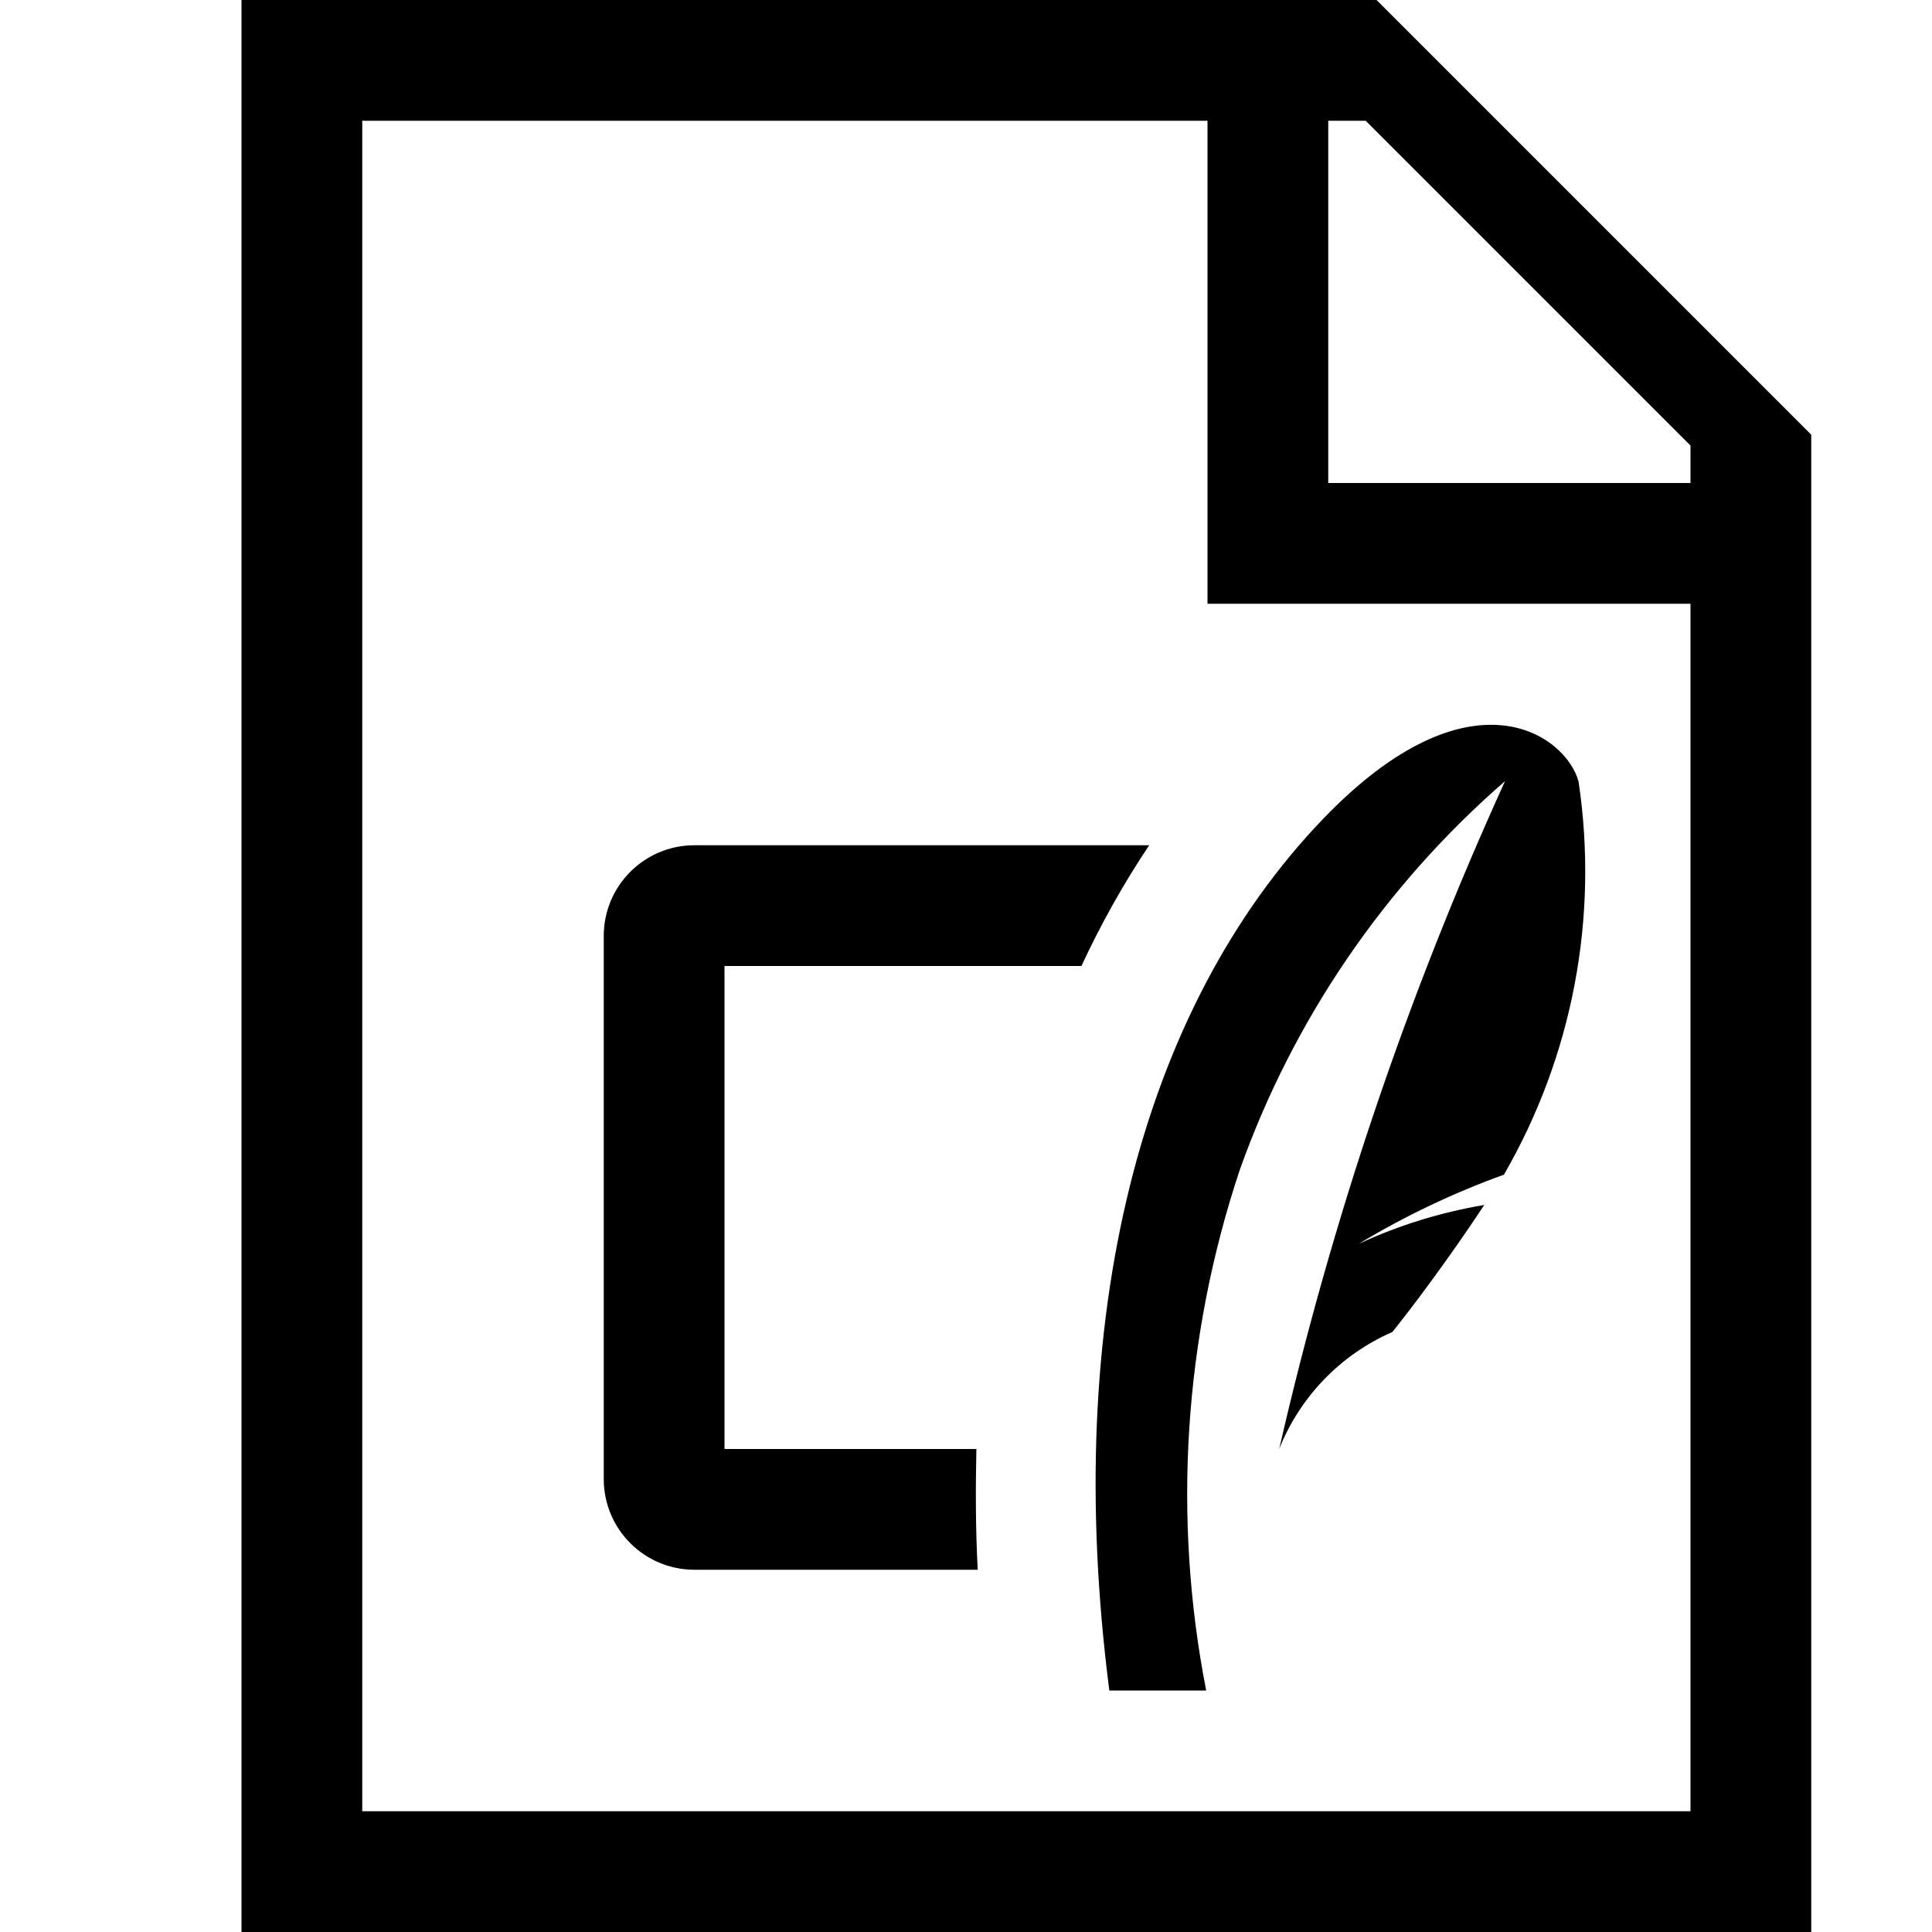
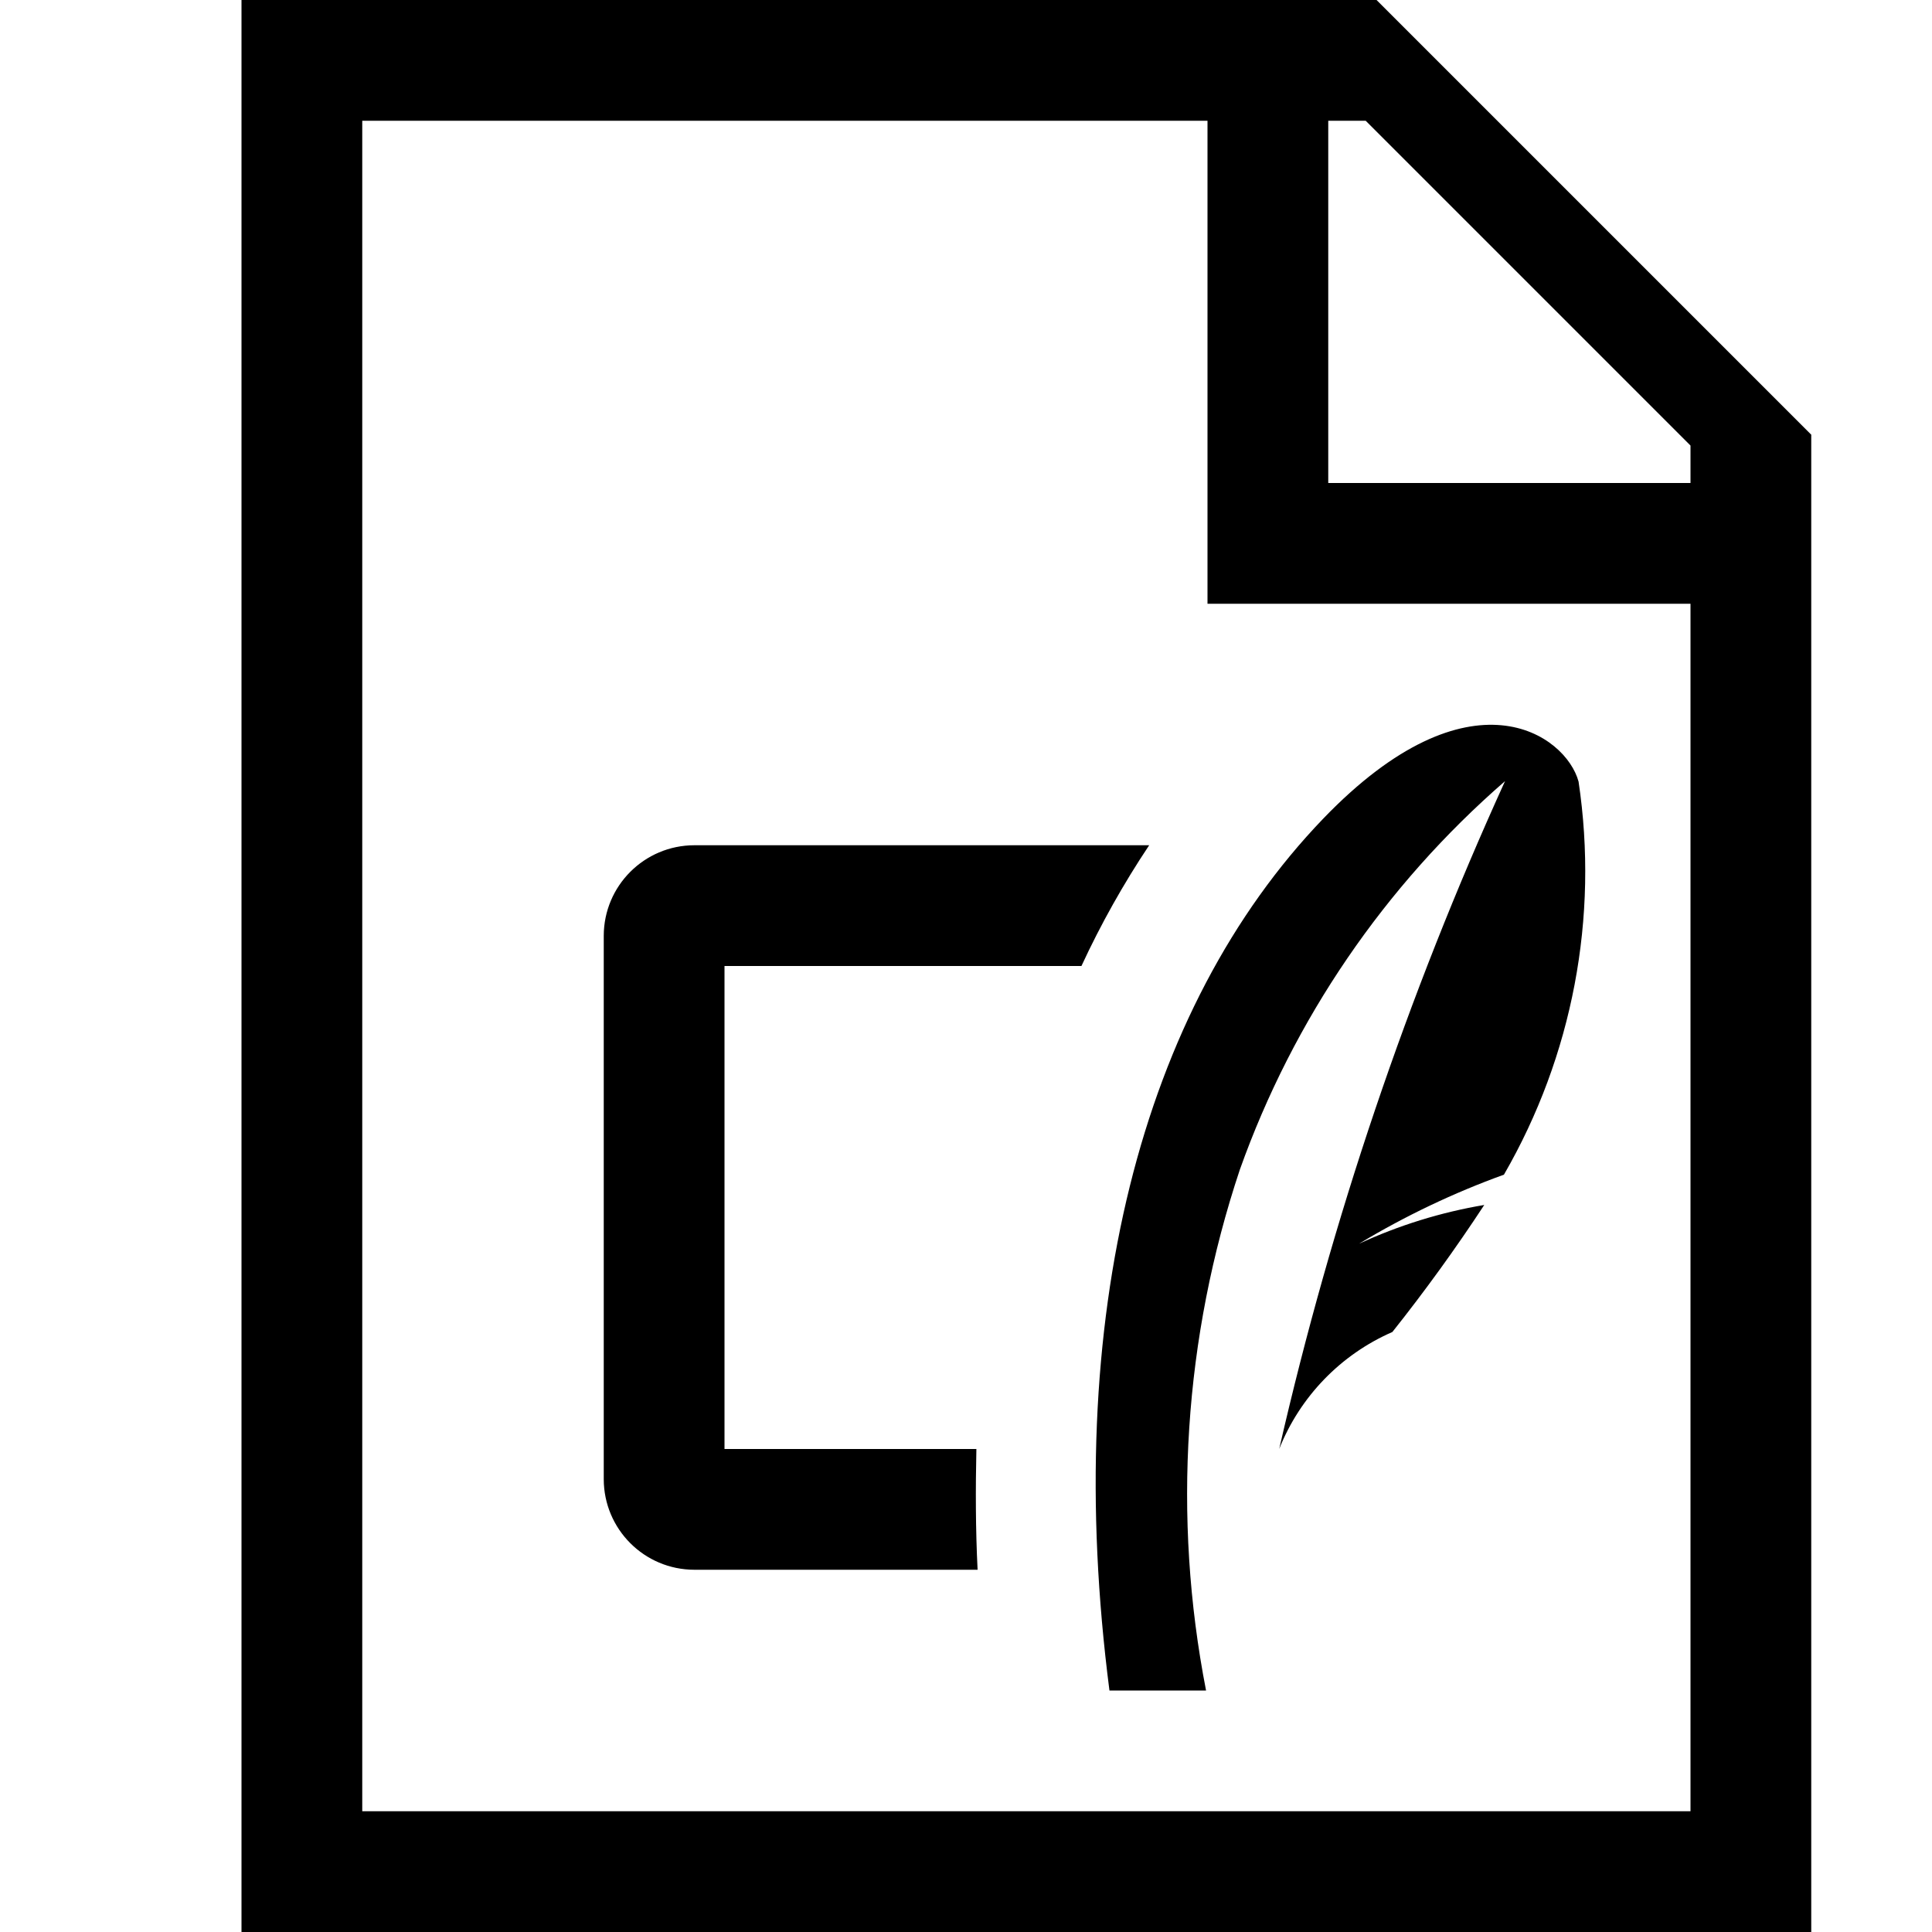
- <svg xmlns="http://www.w3.org/2000/svg" id="icons" viewBox="0 0 16 16">
-   <path d="M11.4,0H2V16H15V3.6ZM14,6.105V15H3V1h7V5h4ZM14,4H11V1h.31L14,3.69ZM8.086,12c-.007.328-.007.659.011,1H5.75A.751.751,0,0,1,5,12.25V7.75A.751.751,0,0,1,5.75,7H9.517a7.414,7.414,0,0,0-.561,1H6v4Zm4.987-5.527a5.021,5.021,0,0,1-.618,3.255,6.809,6.809,0,0,0-1.201.572,4.085,4.085,0,0,1,1.038-.321c-.409.619-.761,1.052-.761,1.052a1.772,1.772,0,0,0-.937.968A28.907,28.907,0,0,1,12.464,6.469a7.672,7.672,0,0,0-2.196,3.217A8.493,8.493,0,0,0,9.989,14H9.187c-.397-3.085.259-5.646,1.771-7.219C12.177,5.513,12.969,6.086,13.073,6.473Z" />
+ <svg xmlns="http://www.w3.org/2000/svg" viewBox="0 0 16 16">
+   <path d="M11.4 0H2v16h13V3.6zM14 6.105V15H3V1h7v4h4zM14 4h-3V1h.31L14 3.69zm-5.914 8c-.007.328-.007.66.01 1H5.75a.751.751 0 0 1-.75-.75v-4.5A.751.751 0 0 1 5.75 7h3.767a7.414 7.414 0 0 0-.561 1H6v4zm4.987-5.527a5.021 5.021 0 0 1-.618 3.255 6.809 6.809 0 0 0-1.2.572 4.085 4.085 0 0 1 1.037-.321 14.254 14.254 0 0 1-.761 1.052 1.772 1.772 0 0 0-.937.968 28.907 28.907 0 0 1 1.87-5.53 7.672 7.672 0 0 0-2.196 3.217A8.493 8.493 0 0 0 9.988 14h-.8c-.398-3.085.258-5.646 1.77-7.22 1.219-1.267 2.011-.694 2.115-.307z" />
  <path fill="none" d="M0 0h16v16H0z" />
</svg>
